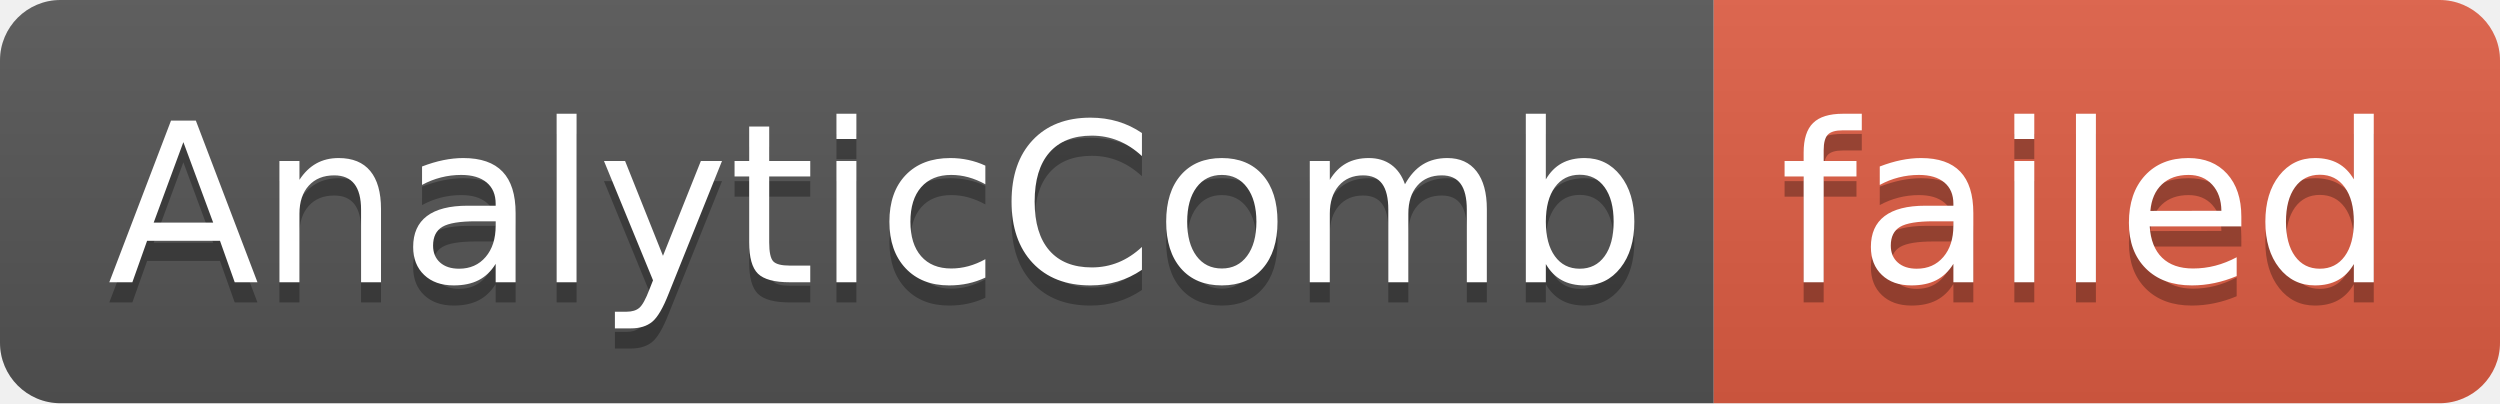
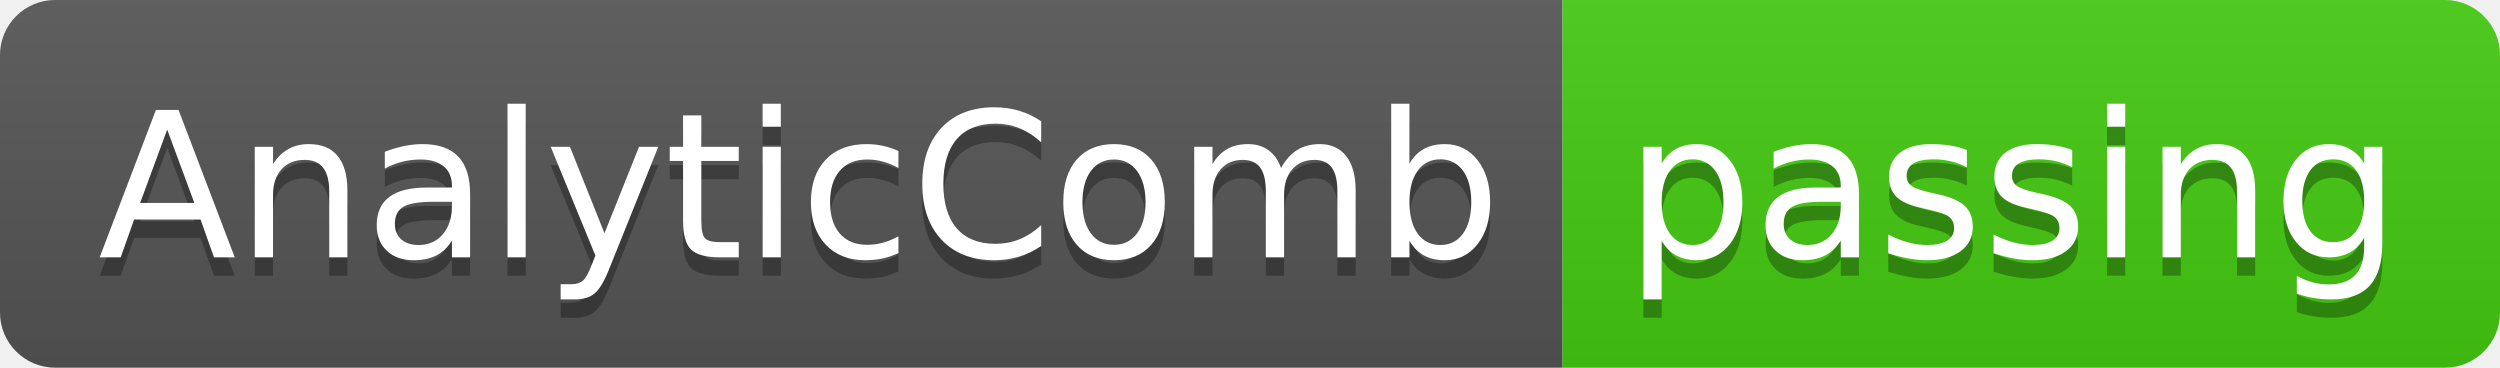
- <svg xmlns="http://www.w3.org/2000/svg" width="124" height="20" role="img" aria-label="AnalyticComb: failed">
+ <svg xmlns="http://www.w3.org/2000/svg" width="136" height="20" role="img" aria-label="AnalyticComb: passing">
  <linearGradient id="s" x2="0" y2="100%">
    <stop offset="0" stop-color="#bbb" stop-opacity=".1" />
    <stop offset="1" stop-opacity=".1" />
  </linearGradient>
  <clipPath id="r">
-     <rect width="124" height="20" rx="3" fill="#fff" />
+     <rect width="136" height="20" rx="3" fill="#fff" />
  </clipPath>
  <g clip-path="url(#r)">
    <rect width="85" height="20" fill="#555" />
-     <rect x="85" width="39" height="20" fill="#e05d44" />
-     <rect width="124" height="20" fill="url(#s)" />
+     <rect x="85" width="51" height="20" fill="#4c1" />
+     <rect width="136" height="20" fill="url(#s)" />
  </g>
  <g fill="#fff" text-anchor="middle" font-family="Verdana,Geneva,DejaVu Sans,sans-serif" text-rendering="geometricPrecision" font-size="110">
    <text aria-hidden="true" x="435" y="150" fill="#010101" fill-opacity=".3" transform="scale(.1)" textLength="750">AnalyticComb</text>
    <text x="435" y="140" transform="scale(.1)" fill="#fff" textLength="750">AnalyticComb</text>
-     <text aria-hidden="true" x="1035" y="150" fill="#010101" fill-opacity=".3" transform="scale(.1)" textLength="290">failed</text>
-     <text x="1035" y="140" transform="scale(.1)" fill="#fff" textLength="290">failed</text>
+     <text aria-hidden="true" x="1095" y="150" fill="#010101" fill-opacity=".3" transform="scale(.1)" textLength="410">passing</text>
+     <text x="1095" y="140" transform="scale(.1)" fill="#fff" textLength="410">passing</text>
  </g>
</svg>
